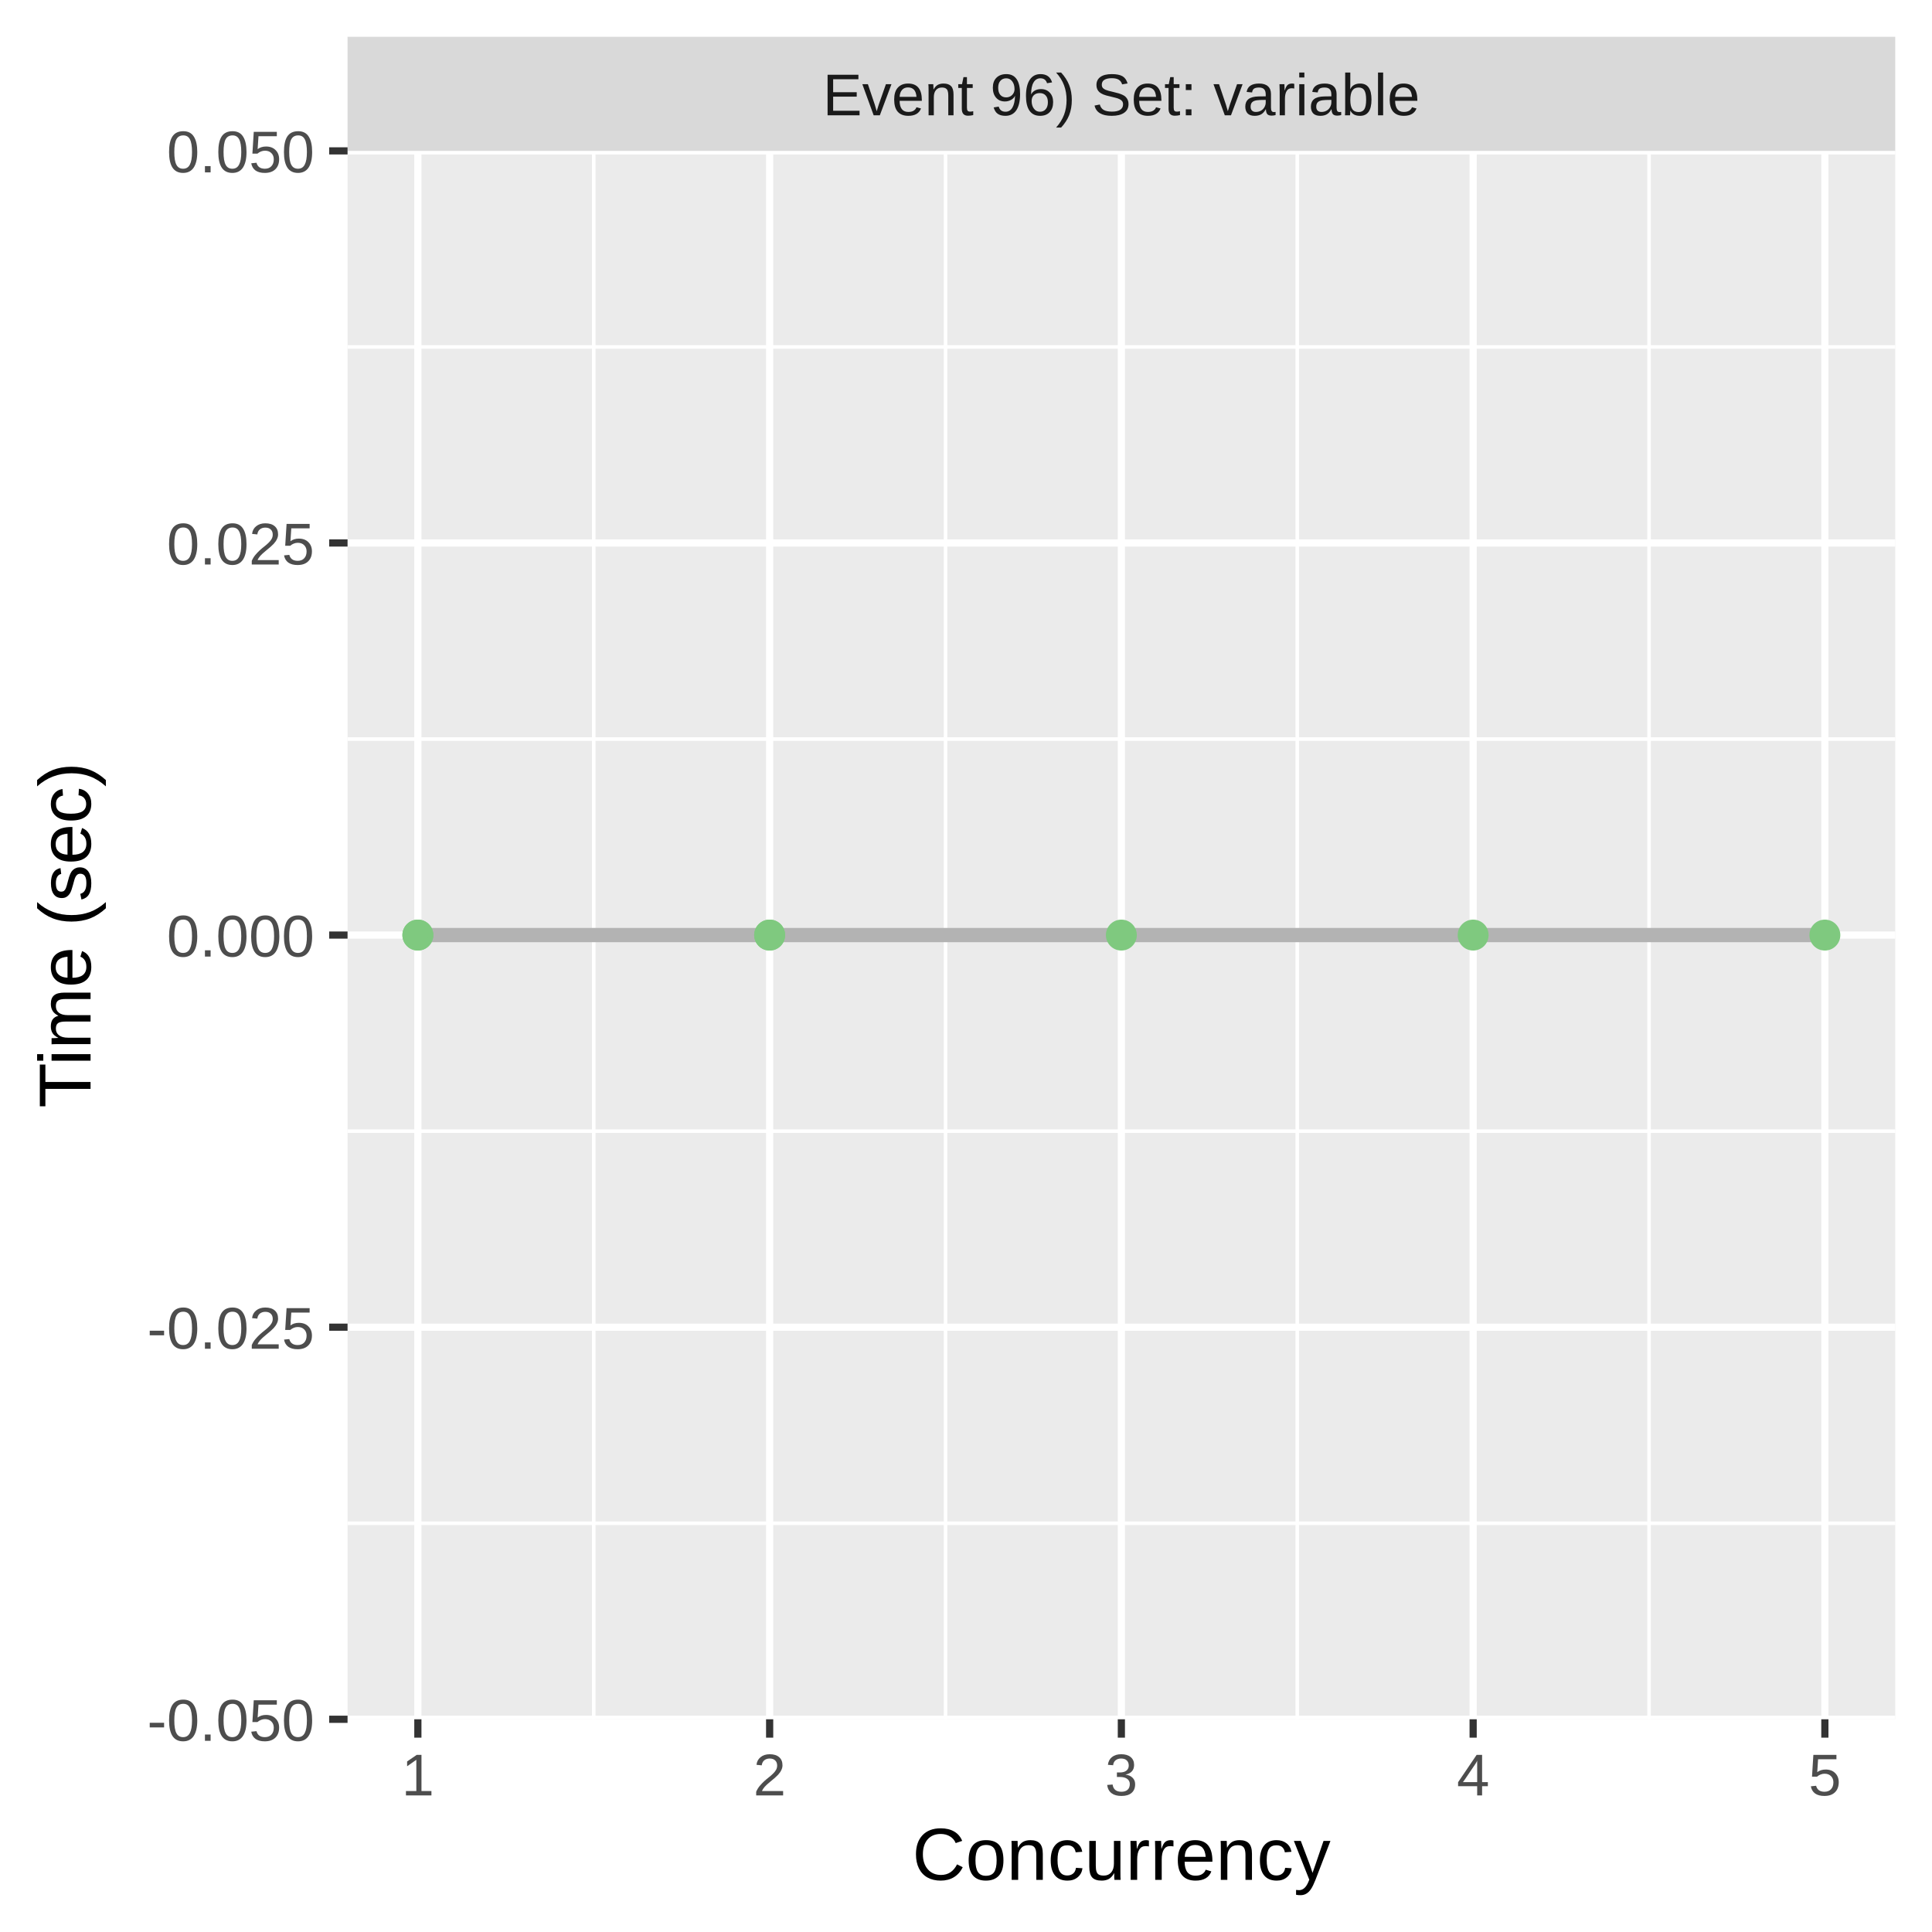
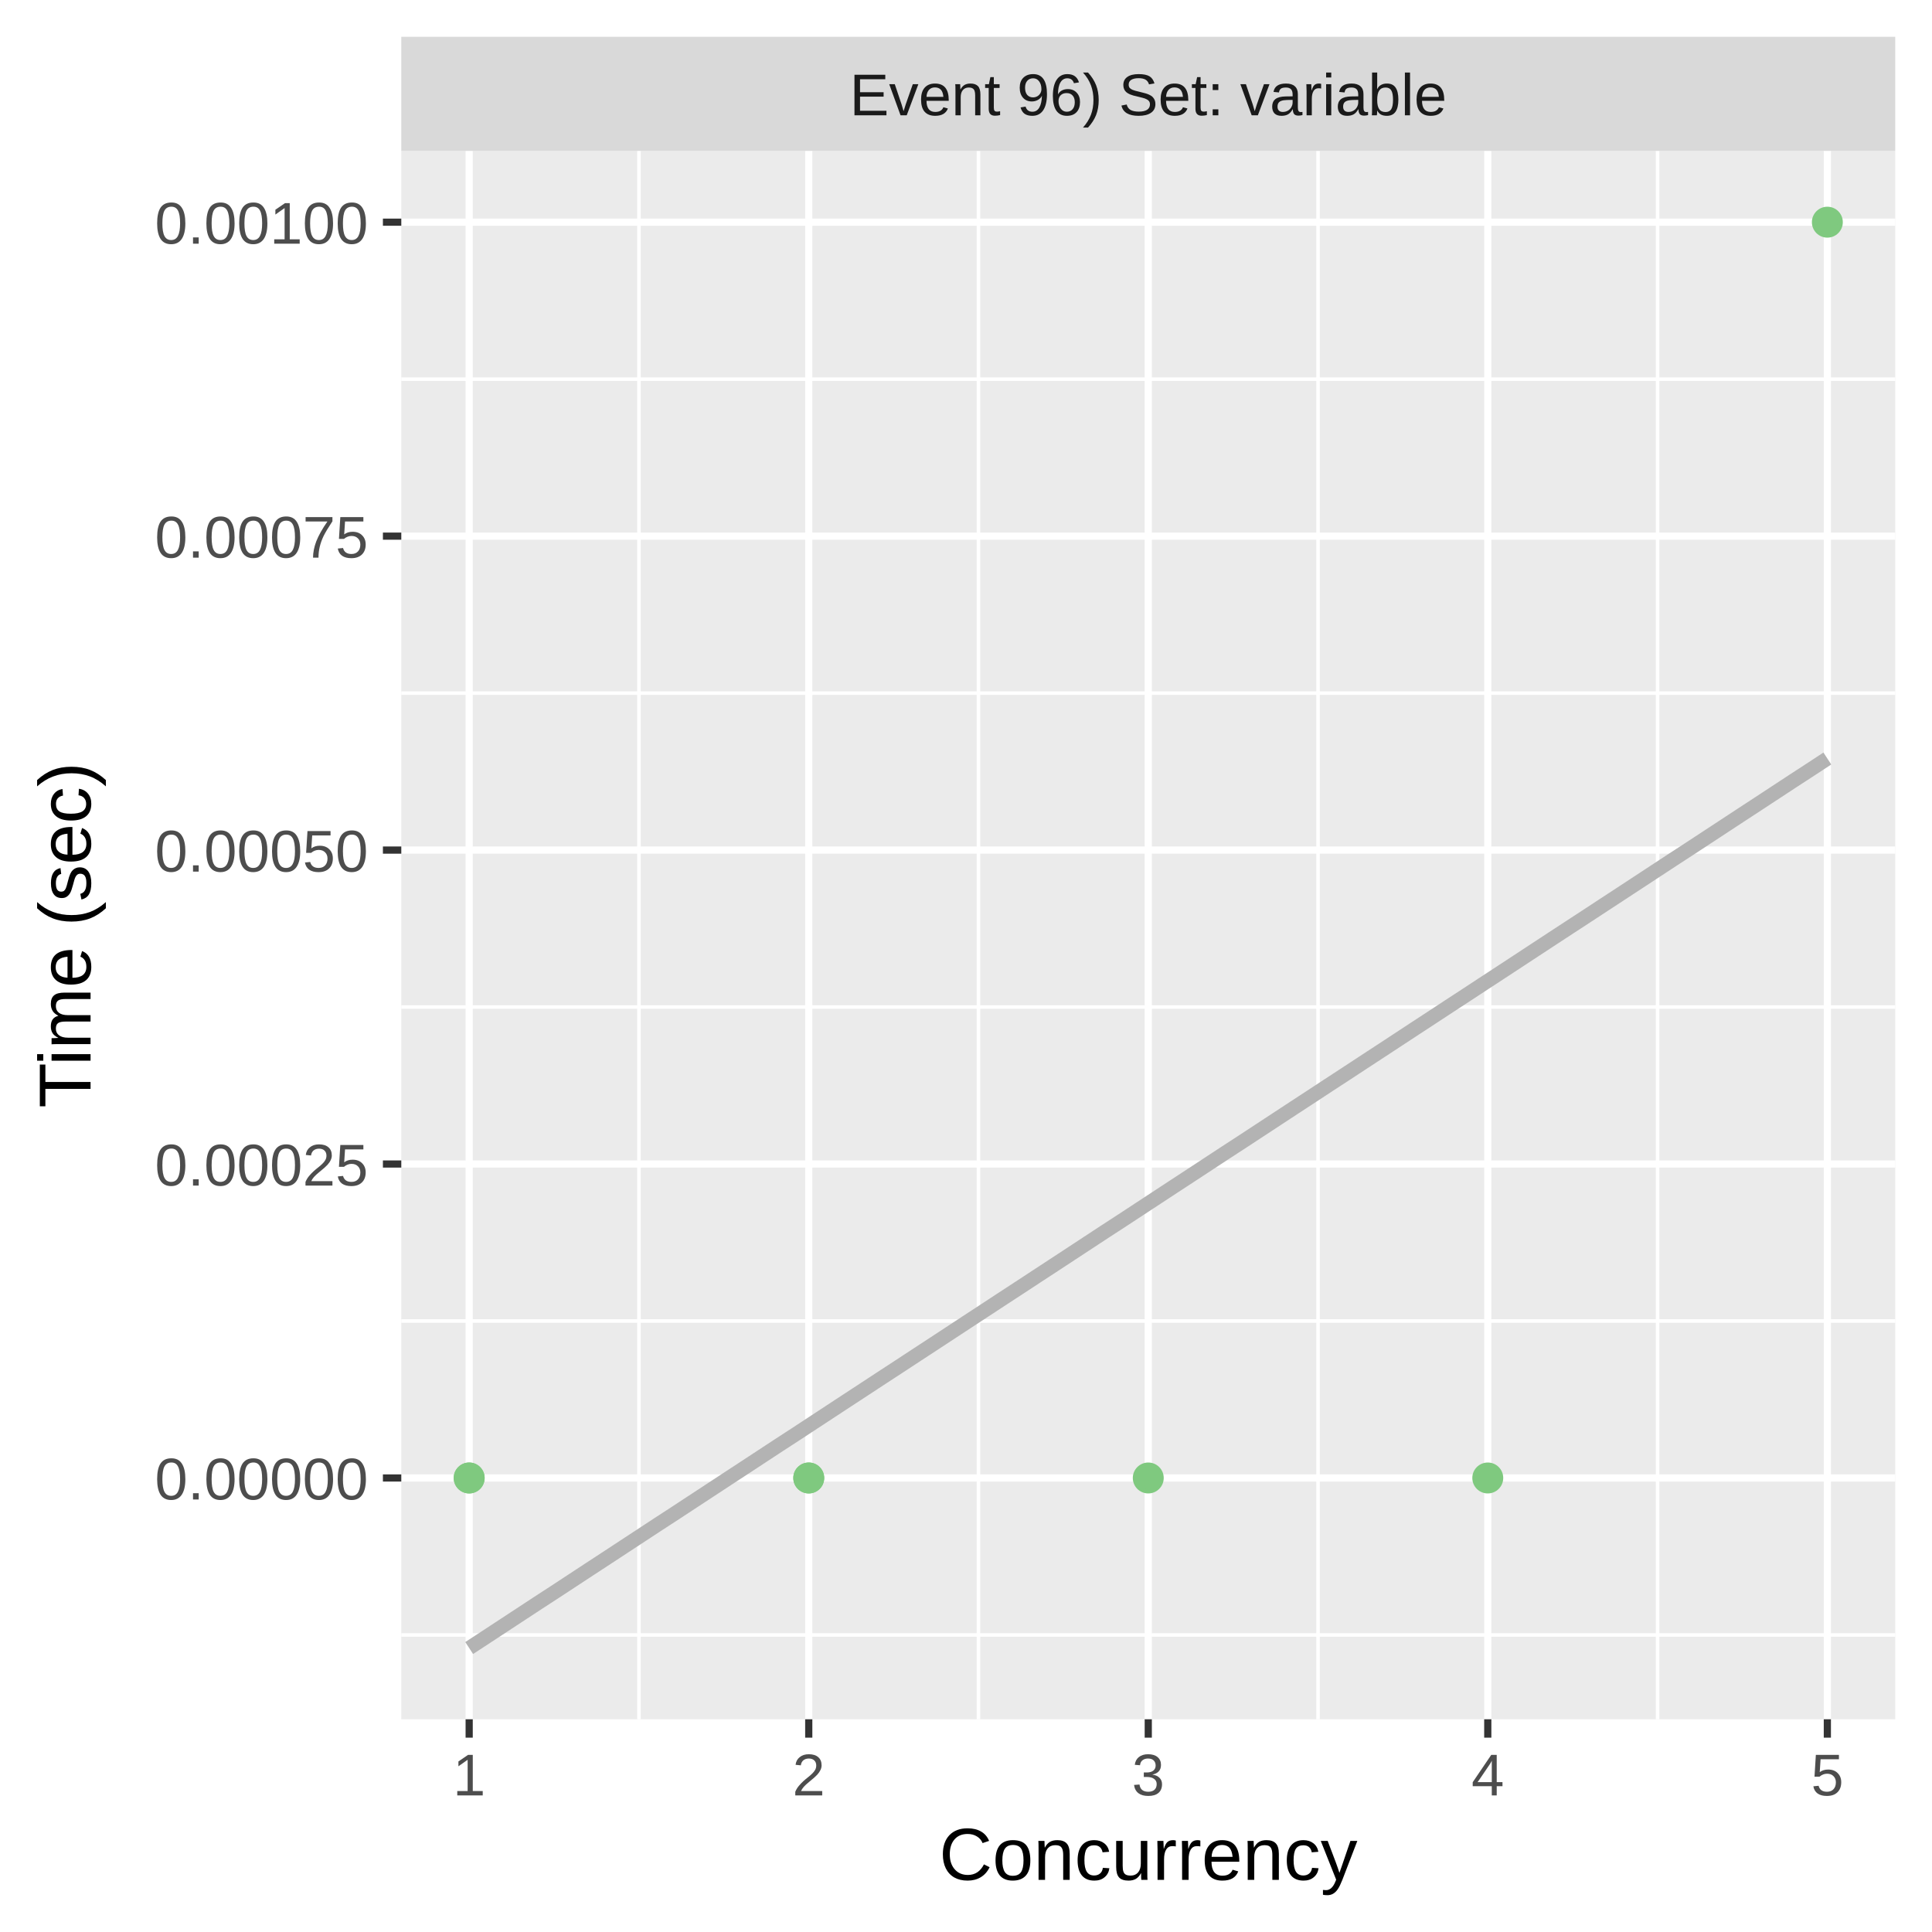
<svg xmlns="http://www.w3.org/2000/svg" class="svglite" width="288.00pt" height="288.00pt" viewBox="0 0 288.00 288.00">
  <defs>
    <style type="text/css">
    .svglite line, .svglite polyline, .svglite polygon, .svglite path, .svglite rect, .svglite circle {
      fill: none;
      stroke: #000000;
      stroke-linecap: round;
      stroke-linejoin: round;
      stroke-miterlimit: 10.00;
    }
    .svglite text {
      white-space: pre;
    }
  </style>
  </defs>
  <rect width="100%" height="100%" style="stroke: none; fill: #FFFFFF;" />
  <defs>
    <clipPath id="cpMC4wMHwyODguMDB8MC4wMHwyODguMDA=">
      <rect x="0.00" y="0.00" width="288.00" height="288.00" />
    </clipPath>
  </defs>
  <g clip-path="url(#cpMC4wMHwyODguMDB8MC4wMHwyODguMDA=)">
    <rect x="0.00" y="0.00" width="288.00" height="288.00" style="stroke-width: 1.07; stroke: #FFFFFF; fill: #FFFFFF;" />
  </g>
  <defs>
-     <clipPath id="cpNTEuODF8MjgyLjUyfDIyLjQ5fDI1Ni4yOQ==">
-       <rect x="51.81" y="22.49" width="230.71" height="233.80" />
+     <clipPath id="cpNTkuODJ8MjgyLjUyfDIyLjQ5fDI1Ni4yOQ==">
+       <rect x="59.82" y="22.49" width="222.70" height="233.80" />
    </clipPath>
  </defs>
-   <g clip-path="url(#cpNTEuODF8MjgyLjUyfDIyLjQ5fDI1Ni4yOQ==)">
-     <rect x="51.81" y="22.49" width="230.71" height="233.80" style="stroke-width: 1.07; stroke: none; fill: #EBEBEB;" />
-     <polyline points="51.81,227.07 282.52,227.07 " style="stroke-width: 0.53; stroke: #FFFFFF; stroke-linecap: butt;" />
-     <polyline points="51.81,168.62 282.52,168.62 " style="stroke-width: 0.53; stroke: #FFFFFF; stroke-linecap: butt;" />
-     <polyline points="51.81,110.17 282.52,110.17 " style="stroke-width: 0.53; stroke: #FFFFFF; stroke-linecap: butt;" />
-     <polyline points="51.81,51.72 282.52,51.72 " style="stroke-width: 0.53; stroke: #FFFFFF; stroke-linecap: butt;" />
-     <polyline points="88.51,256.29 88.51,22.49 " style="stroke-width: 0.53; stroke: #FFFFFF; stroke-linecap: butt;" />
-     <polyline points="140.95,256.29 140.95,22.49 " style="stroke-width: 0.53; stroke: #FFFFFF; stroke-linecap: butt;" />
-     <polyline points="193.38,256.29 193.38,22.49 " style="stroke-width: 0.53; stroke: #FFFFFF; stroke-linecap: butt;" />
-     <polyline points="245.82,256.29 245.82,22.49 " style="stroke-width: 0.53; stroke: #FFFFFF; stroke-linecap: butt;" />
-     <polyline points="51.81,256.29 282.52,256.29 " style="stroke-width: 1.07; stroke: #FFFFFF; stroke-linecap: butt;" />
-     <polyline points="51.81,197.84 282.52,197.84 " style="stroke-width: 1.07; stroke: #FFFFFF; stroke-linecap: butt;" />
-     <polyline points="51.81,139.39 282.52,139.39 " style="stroke-width: 1.07; stroke: #FFFFFF; stroke-linecap: butt;" />
-     <polyline points="51.81,80.94 282.52,80.94 " style="stroke-width: 1.07; stroke: #FFFFFF; stroke-linecap: butt;" />
-     <polyline points="51.81,22.49 282.52,22.49 " style="stroke-width: 1.07; stroke: #FFFFFF; stroke-linecap: butt;" />
-     <polyline points="62.29,256.29 62.29,22.49 " style="stroke-width: 1.07; stroke: #FFFFFF; stroke-linecap: butt;" />
-     <polyline points="114.73,256.29 114.73,22.49 " style="stroke-width: 1.07; stroke: #FFFFFF; stroke-linecap: butt;" />
-     <polyline points="167.16,256.29 167.16,22.49 " style="stroke-width: 1.07; stroke: #FFFFFF; stroke-linecap: butt;" />
-     <polyline points="219.60,256.29 219.60,22.49 " style="stroke-width: 1.07; stroke: #FFFFFF; stroke-linecap: butt;" />
-     <polyline points="272.03,256.29 272.03,22.49 " style="stroke-width: 1.07; stroke: #FFFFFF; stroke-linecap: butt;" />
-     <polyline points="62.29,139.39 64.95,139.39 67.60,139.39 70.26,139.39 72.91,139.39 75.57,139.39 78.22,139.39 80.88,139.39 83.53,139.39 86.19,139.39 88.84,139.39 91.50,139.39 94.15,139.39 96.81,139.39 99.46,139.39 102.12,139.39 104.77,139.39 107.43,139.39 110.08,139.39 112.74,139.39 115.39,139.39 118.05,139.39 120.70,139.39 123.36,139.39 126.01,139.39 128.67,139.39 131.32,139.39 133.98,139.39 136.63,139.39 139.29,139.39 141.94,139.39 144.60,139.39 147.25,139.39 149.91,139.39 152.56,139.39 155.22,139.39 157.87,139.39 160.53,139.39 163.18,139.39 165.84,139.39 168.49,139.39 171.15,139.39 173.80,139.39 176.46,139.39 179.11,139.39 181.77,139.39 184.42,139.39 187.08,139.39 189.73,139.39 192.39,139.39 195.04,139.39 197.70,139.39 200.35,139.39 203.01,139.39 205.66,139.39 208.32,139.39 210.97,139.39 213.63,139.39 216.28,139.39 218.94,139.39 221.59,139.39 224.24,139.39 226.90,139.39 229.55,139.39 232.21,139.39 234.86,139.39 237.52,139.39 240.17,139.39 242.83,139.39 245.48,139.39 248.14,139.39 250.79,139.39 253.45,139.39 256.10,139.39 258.76,139.39 261.41,139.39 264.07,139.39 266.72,139.39 269.38,139.39 272.03,139.39 " style="stroke-width: 2.13; stroke: #B3B3B3; stroke-linecap: butt;" />
-     <circle cx="114.73" cy="139.39" r="1.95" style="stroke-width: 0.71; stroke: #7FC97F; fill: #7FC97F;" />
-     <circle cx="62.29" cy="139.39" r="1.95" style="stroke-width: 0.71; stroke: #7FC97F; fill: #7FC97F;" />
-     <circle cx="62.29" cy="139.39" r="1.95" style="stroke-width: 0.71; stroke: #7FC97F; fill: #7FC97F;" />
-     <circle cx="114.73" cy="139.39" r="1.95" style="stroke-width: 0.71; stroke: #7FC97F; fill: #7FC97F;" />
-     <circle cx="272.03" cy="139.39" r="1.95" style="stroke-width: 0.71; stroke: #7FC97F; fill: #7FC97F;" />
-     <circle cx="219.60" cy="139.39" r="1.95" style="stroke-width: 0.71; stroke: #7FC97F; fill: #7FC97F;" />
-     <circle cx="167.16" cy="139.39" r="1.95" style="stroke-width: 0.71; stroke: #7FC97F; fill: #7FC97F;" />
+   <g clip-path="url(#cpNTkuODJ8MjgyLjUyfDIyLjQ5fDI1Ni4yOQ==)">
+     <rect x="59.82" y="22.49" width="222.70" height="233.80" style="stroke-width: 1.07; stroke: none; fill: #EBEBEB;" />
+     <polyline points="59.82,243.72 282.52,243.72 " style="stroke-width: 0.53; stroke: #FFFFFF; stroke-linecap: butt;" />
+     <polyline points="59.82,196.92 282.52,196.92 " style="stroke-width: 0.53; stroke: #FFFFFF; stroke-linecap: butt;" />
+     <polyline points="59.82,150.12 282.52,150.12 " style="stroke-width: 0.53; stroke: #FFFFFF; stroke-linecap: butt;" />
+     <polyline points="59.82,103.32 282.52,103.32 " style="stroke-width: 0.53; stroke: #FFFFFF; stroke-linecap: butt;" />
+     <polyline points="59.82,56.52 282.52,56.52 " style="stroke-width: 0.53; stroke: #FFFFFF; stroke-linecap: butt;" />
+     <polyline points="95.25,256.29 95.25,22.49 " style="stroke-width: 0.53; stroke: #FFFFFF; stroke-linecap: butt;" />
+     <polyline points="145.86,256.29 145.86,22.49 " style="stroke-width: 0.53; stroke: #FFFFFF; stroke-linecap: butt;" />
+     <polyline points="196.48,256.29 196.48,22.49 " style="stroke-width: 0.53; stroke: #FFFFFF; stroke-linecap: butt;" />
+     <polyline points="247.09,256.29 247.09,22.49 " style="stroke-width: 0.53; stroke: #FFFFFF; stroke-linecap: butt;" />
+     <polyline points="59.82,220.32 282.52,220.32 " style="stroke-width: 1.07; stroke: #FFFFFF; stroke-linecap: butt;" />
+     <polyline points="59.82,173.52 282.52,173.52 " style="stroke-width: 1.07; stroke: #FFFFFF; stroke-linecap: butt;" />
+     <polyline points="59.82,126.72 282.52,126.72 " style="stroke-width: 1.07; stroke: #FFFFFF; stroke-linecap: butt;" />
+     <polyline points="59.82,79.92 282.52,79.92 " style="stroke-width: 1.07; stroke: #FFFFFF; stroke-linecap: butt;" />
+     <polyline points="59.82,33.12 282.52,33.12 " style="stroke-width: 1.07; stroke: #FFFFFF; stroke-linecap: butt;" />
+     <polyline points="69.94,256.29 69.94,22.49 " style="stroke-width: 1.07; stroke: #FFFFFF; stroke-linecap: butt;" />
+     <polyline points="120.56,256.29 120.56,22.49 " style="stroke-width: 1.07; stroke: #FFFFFF; stroke-linecap: butt;" />
+     <polyline points="171.17,256.29 171.17,22.49 " style="stroke-width: 1.07; stroke: #FFFFFF; stroke-linecap: butt;" />
+     <polyline points="221.78,256.29 221.78,22.49 " style="stroke-width: 1.07; stroke: #FFFFFF; stroke-linecap: butt;" />
+     <polyline points="272.40,256.29 272.40,22.49 " style="stroke-width: 1.07; stroke: #FFFFFF; stroke-linecap: butt;" />
+     <polyline points="69.94,245.67 72.51,243.99 75.07,242.31 77.63,240.63 80.19,238.95 82.76,237.28 85.32,235.60 87.88,233.92 90.45,232.24 93.01,230.56 95.57,228.88 98.13,227.20 100.70,225.53 103.26,223.85 105.82,222.17 108.38,220.49 110.95,218.81 113.51,217.13 116.07,215.45 118.64,213.78 121.20,212.10 123.76,210.42 126.32,208.74 128.89,207.06 131.45,205.38 134.01,203.71 136.57,202.03 139.14,200.35 141.70,198.67 144.26,196.99 146.83,195.31 149.39,193.63 151.95,191.96 154.51,190.28 157.08,188.60 159.64,186.92 162.20,185.24 164.76,183.56 167.33,181.89 169.89,180.21 172.45,178.53 175.01,176.85 177.58,175.17 180.14,173.49 182.70,171.81 185.27,170.14 187.83,168.46 190.39,166.78 192.95,165.10 195.52,163.42 198.08,161.74 200.64,160.07 203.20,158.39 205.77,156.71 208.33,155.03 210.89,153.35 213.46,151.67 216.02,149.99 218.58,148.32 221.14,146.64 223.71,144.96 226.27,143.28 228.83,141.60 231.39,139.92 233.96,138.24 236.52,136.57 239.08,134.89 241.65,133.21 244.21,131.53 246.77,129.85 249.33,128.17 251.90,126.50 254.46,124.82 257.02,123.14 259.58,121.46 262.15,119.78 264.71,118.10 267.27,116.42 269.84,114.75 272.40,113.07 " style="stroke-width: 2.13; stroke: #B3B3B3; stroke-linecap: butt;" />
+     <circle cx="120.56" cy="220.32" r="1.95" style="stroke-width: 0.71; stroke: #7FC97F; fill: #7FC97F;" />
+     <circle cx="69.94" cy="220.32" r="1.95" style="stroke-width: 0.71; stroke: #7FC97F; fill: #7FC97F;" />
+     <circle cx="69.94" cy="220.32" r="1.95" style="stroke-width: 0.71; stroke: #7FC97F; fill: #7FC97F;" />
+     <circle cx="120.56" cy="220.32" r="1.95" style="stroke-width: 0.71; stroke: #7FC97F; fill: #7FC97F;" />
+     <circle cx="272.40" cy="33.12" r="1.95" style="stroke-width: 0.71; stroke: #7FC97F; fill: #7FC97F;" />
+     <circle cx="221.78" cy="220.32" r="1.95" style="stroke-width: 0.71; stroke: #7FC97F; fill: #7FC97F;" />
+     <circle cx="171.17" cy="220.32" r="1.95" style="stroke-width: 0.71; stroke: #7FC97F; fill: #7FC97F;" />
  </g>
  <g clip-path="url(#cpMC4wMHwyODguMDB8MC4wMHwyODguMDA=)">
</g>
  <defs>
-     <clipPath id="cpNTEuODF8MjgyLjUyfDUuNDh8MjIuNDk=">
-       <rect x="51.81" y="5.48" width="230.71" height="17.01" />
+     <clipPath id="cpNTkuODJ8MjgyLjUyfDUuNDh8MjIuNDk=">
+       <rect x="59.82" y="5.48" width="222.70" height="17.01" />
    </clipPath>
  </defs>
-   <g clip-path="url(#cpNTEuODF8MjgyLjUyfDUuNDh8MjIuNDk=)">
-     <rect x="51.81" y="5.48" width="230.71" height="17.01" style="stroke-width: 1.07; stroke: none; fill: #D9D9D9;" />
-     <text x="167.16" y="17.19" text-anchor="middle" style="font-size: 8.80px;fill: #1A1A1A; font-family: &quot;Liberation Sans&quot;;" textLength="101.12px" lengthAdjust="spacingAndGlyphs">Event 96) Set: variable</text>
+   <g clip-path="url(#cpNTkuODJ8MjgyLjUyfDUuNDh8MjIuNDk=)">
+     <rect x="59.82" y="5.48" width="222.70" height="17.01" style="stroke-width: 1.07; stroke: none; fill: #D9D9D9;" />
+     <text x="171.17" y="17.19" text-anchor="middle" style="font-size: 8.80px;fill: #1A1A1A; font-family: &quot;Liberation Sans&quot;;" textLength="101.12px" lengthAdjust="spacingAndGlyphs">Event 96) Set: variable</text>
  </g>
  <g clip-path="url(#cpMC4wMHwyODguMDB8MC4wMHwyODguMDA=)">
-     <polyline points="62.29,259.03 62.29,256.29 " style="stroke-width: 1.07; stroke: #333333; stroke-linecap: butt;" />
-     <polyline points="114.73,259.03 114.73,256.29 " style="stroke-width: 1.07; stroke: #333333; stroke-linecap: butt;" />
-     <polyline points="167.16,259.03 167.16,256.29 " style="stroke-width: 1.07; stroke: #333333; stroke-linecap: butt;" />
-     <polyline points="219.60,259.03 219.60,256.29 " style="stroke-width: 1.07; stroke: #333333; stroke-linecap: butt;" />
-     <polyline points="272.03,259.03 272.03,256.29 " style="stroke-width: 1.07; stroke: #333333; stroke-linecap: butt;" />
-     <text x="62.29" y="267.64" text-anchor="middle" style="font-size: 8.80px;fill: #4D4D4D; font-family: &quot;Liberation Sans&quot;;" textLength="5.59px" lengthAdjust="spacingAndGlyphs">1</text>
-     <text x="114.73" y="267.64" text-anchor="middle" style="font-size: 8.80px;fill: #4D4D4D; font-family: &quot;Liberation Sans&quot;;" textLength="5.59px" lengthAdjust="spacingAndGlyphs">2</text>
-     <text x="167.16" y="267.64" text-anchor="middle" style="font-size: 8.80px;fill: #4D4D4D; font-family: &quot;Liberation Sans&quot;;" textLength="5.59px" lengthAdjust="spacingAndGlyphs">3</text>
-     <text x="219.60" y="267.64" text-anchor="middle" style="font-size: 8.80px;fill: #4D4D4D; font-family: &quot;Liberation Sans&quot;;" textLength="5.59px" lengthAdjust="spacingAndGlyphs">4</text>
-     <text x="272.03" y="267.64" text-anchor="middle" style="font-size: 8.80px;fill: #4D4D4D; font-family: &quot;Liberation Sans&quot;;" textLength="5.59px" lengthAdjust="spacingAndGlyphs">5</text>
-     <text x="46.88" y="259.50" text-anchor="end" style="font-size: 8.80px;fill: #4D4D4D; font-family: &quot;Liberation Sans&quot;;" textLength="28.35px" lengthAdjust="spacingAndGlyphs">-0.050</text>
-     <text x="46.88" y="201.05" text-anchor="end" style="font-size: 8.80px;fill: #4D4D4D; font-family: &quot;Liberation Sans&quot;;" textLength="28.35px" lengthAdjust="spacingAndGlyphs">-0.025</text>
-     <text x="46.88" y="142.60" text-anchor="end" style="font-size: 8.80px;fill: #4D4D4D; font-family: &quot;Liberation Sans&quot;;" textLength="25.17px" lengthAdjust="spacingAndGlyphs">0.000</text>
-     <text x="46.88" y="84.15" text-anchor="end" style="font-size: 8.80px;fill: #4D4D4D; font-family: &quot;Liberation Sans&quot;;" textLength="25.17px" lengthAdjust="spacingAndGlyphs">0.025</text>
-     <text x="46.88" y="25.70" text-anchor="end" style="font-size: 8.80px;fill: #4D4D4D; font-family: &quot;Liberation Sans&quot;;" textLength="25.17px" lengthAdjust="spacingAndGlyphs">0.050</text>
-     <polyline points="49.07,256.29 51.81,256.29 " style="stroke-width: 1.07; stroke: #333333; stroke-linecap: butt;" />
-     <polyline points="49.07,197.84 51.81,197.84 " style="stroke-width: 1.07; stroke: #333333; stroke-linecap: butt;" />
-     <polyline points="49.07,139.39 51.81,139.39 " style="stroke-width: 1.07; stroke: #333333; stroke-linecap: butt;" />
-     <polyline points="49.07,80.94 51.81,80.94 " style="stroke-width: 1.07; stroke: #333333; stroke-linecap: butt;" />
-     <polyline points="49.07,22.49 51.81,22.49 " style="stroke-width: 1.07; stroke: #333333; stroke-linecap: butt;" />
-     <text x="167.16" y="280.23" text-anchor="middle" style="font-size: 11.00px; font-family: &quot;Liberation Sans&quot;;" textLength="69.30px" lengthAdjust="spacingAndGlyphs">Concurrency</text>
+     <polyline points="69.94,259.03 69.94,256.29 " style="stroke-width: 1.07; stroke: #333333; stroke-linecap: butt;" />
+     <polyline points="120.56,259.03 120.56,256.29 " style="stroke-width: 1.07; stroke: #333333; stroke-linecap: butt;" />
+     <polyline points="171.17,259.03 171.17,256.29 " style="stroke-width: 1.07; stroke: #333333; stroke-linecap: butt;" />
+     <polyline points="221.78,259.03 221.78,256.29 " style="stroke-width: 1.07; stroke: #333333; stroke-linecap: butt;" />
+     <polyline points="272.40,259.03 272.40,256.29 " style="stroke-width: 1.07; stroke: #333333; stroke-linecap: butt;" />
+     <text x="69.94" y="267.64" text-anchor="middle" style="font-size: 8.80px;fill: #4D4D4D; font-family: &quot;Liberation Sans&quot;;" textLength="5.59px" lengthAdjust="spacingAndGlyphs">1</text>
+     <text x="120.56" y="267.64" text-anchor="middle" style="font-size: 8.80px;fill: #4D4D4D; font-family: &quot;Liberation Sans&quot;;" textLength="5.59px" lengthAdjust="spacingAndGlyphs">2</text>
+     <text x="171.17" y="267.64" text-anchor="middle" style="font-size: 8.80px;fill: #4D4D4D; font-family: &quot;Liberation Sans&quot;;" textLength="5.59px" lengthAdjust="spacingAndGlyphs">3</text>
+     <text x="221.78" y="267.64" text-anchor="middle" style="font-size: 8.80px;fill: #4D4D4D; font-family: &quot;Liberation Sans&quot;;" textLength="5.59px" lengthAdjust="spacingAndGlyphs">4</text>
+     <text x="272.40" y="267.64" text-anchor="middle" style="font-size: 8.80px;fill: #4D4D4D; font-family: &quot;Liberation Sans&quot;;" textLength="5.59px" lengthAdjust="spacingAndGlyphs">5</text>
+     <text x="54.89" y="223.53" text-anchor="end" style="font-size: 8.80px;fill: #4D4D4D; font-family: &quot;Liberation Sans&quot;;" textLength="36.36px" lengthAdjust="spacingAndGlyphs">0.00000</text>
+     <text x="54.89" y="176.73" text-anchor="end" style="font-size: 8.80px;fill: #4D4D4D; font-family: &quot;Liberation Sans&quot;;" textLength="36.36px" lengthAdjust="spacingAndGlyphs">0.00025</text>
+     <text x="54.89" y="129.93" text-anchor="end" style="font-size: 8.80px;fill: #4D4D4D; font-family: &quot;Liberation Sans&quot;;" textLength="36.36px" lengthAdjust="spacingAndGlyphs">0.00050</text>
+     <text x="54.89" y="83.13" text-anchor="end" style="font-size: 8.80px;fill: #4D4D4D; font-family: &quot;Liberation Sans&quot;;" textLength="36.36px" lengthAdjust="spacingAndGlyphs">0.00075</text>
+     <text x="54.89" y="36.33" text-anchor="end" style="font-size: 8.80px;fill: #4D4D4D; font-family: &quot;Liberation Sans&quot;;" textLength="36.36px" lengthAdjust="spacingAndGlyphs">0.00100</text>
+     <polyline points="57.08,220.32 59.82,220.32 " style="stroke-width: 1.07; stroke: #333333; stroke-linecap: butt;" />
+     <polyline points="57.08,173.52 59.82,173.52 " style="stroke-width: 1.07; stroke: #333333; stroke-linecap: butt;" />
+     <polyline points="57.08,126.72 59.82,126.72 " style="stroke-width: 1.07; stroke: #333333; stroke-linecap: butt;" />
+     <polyline points="57.08,79.92 59.82,79.92 " style="stroke-width: 1.07; stroke: #333333; stroke-linecap: butt;" />
+     <polyline points="57.08,33.12 59.82,33.12 " style="stroke-width: 1.07; stroke: #333333; stroke-linecap: butt;" />
+     <text x="171.17" y="280.23" text-anchor="middle" style="font-size: 11.00px; font-family: &quot;Liberation Sans&quot;;" textLength="69.30px" lengthAdjust="spacingAndGlyphs">Concurrency</text>
    <text transform="translate(13.50,139.39) rotate(-90)" text-anchor="middle" style="font-size: 11.00px; font-family: &quot;Liberation Sans&quot;;" textLength="57.55px" lengthAdjust="spacingAndGlyphs">Time (sec)</text>
  </g>
</svg>
